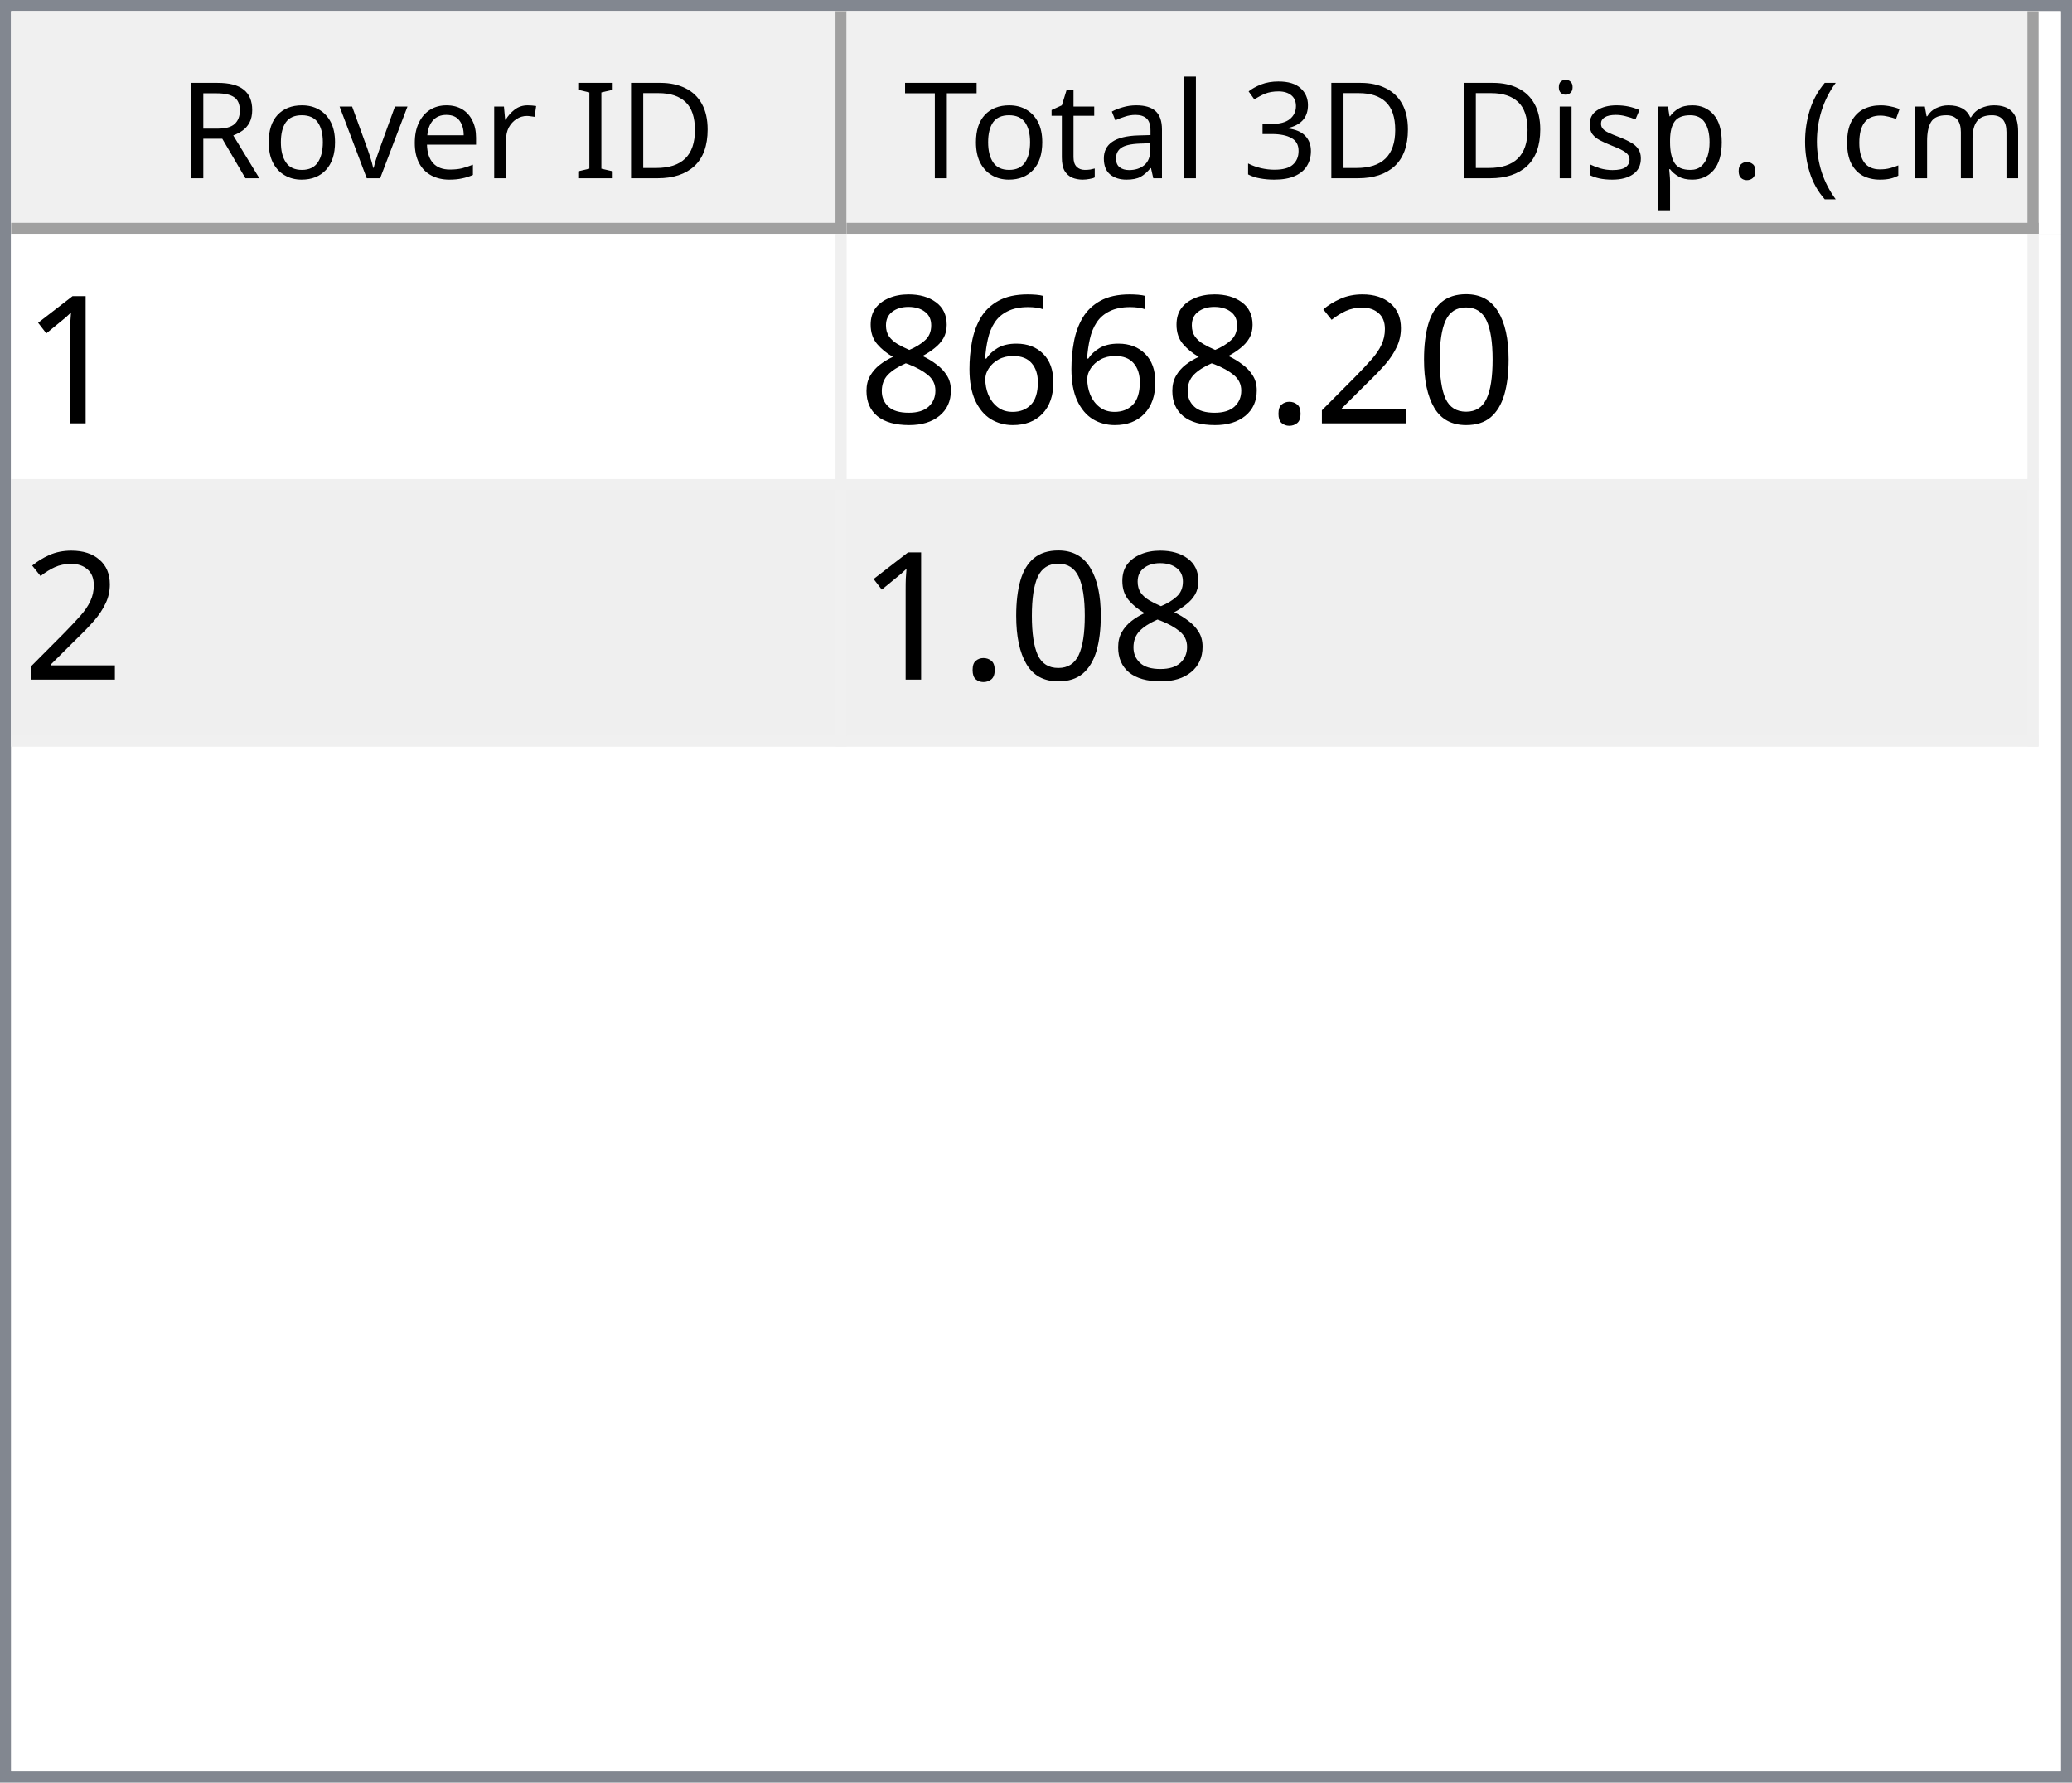
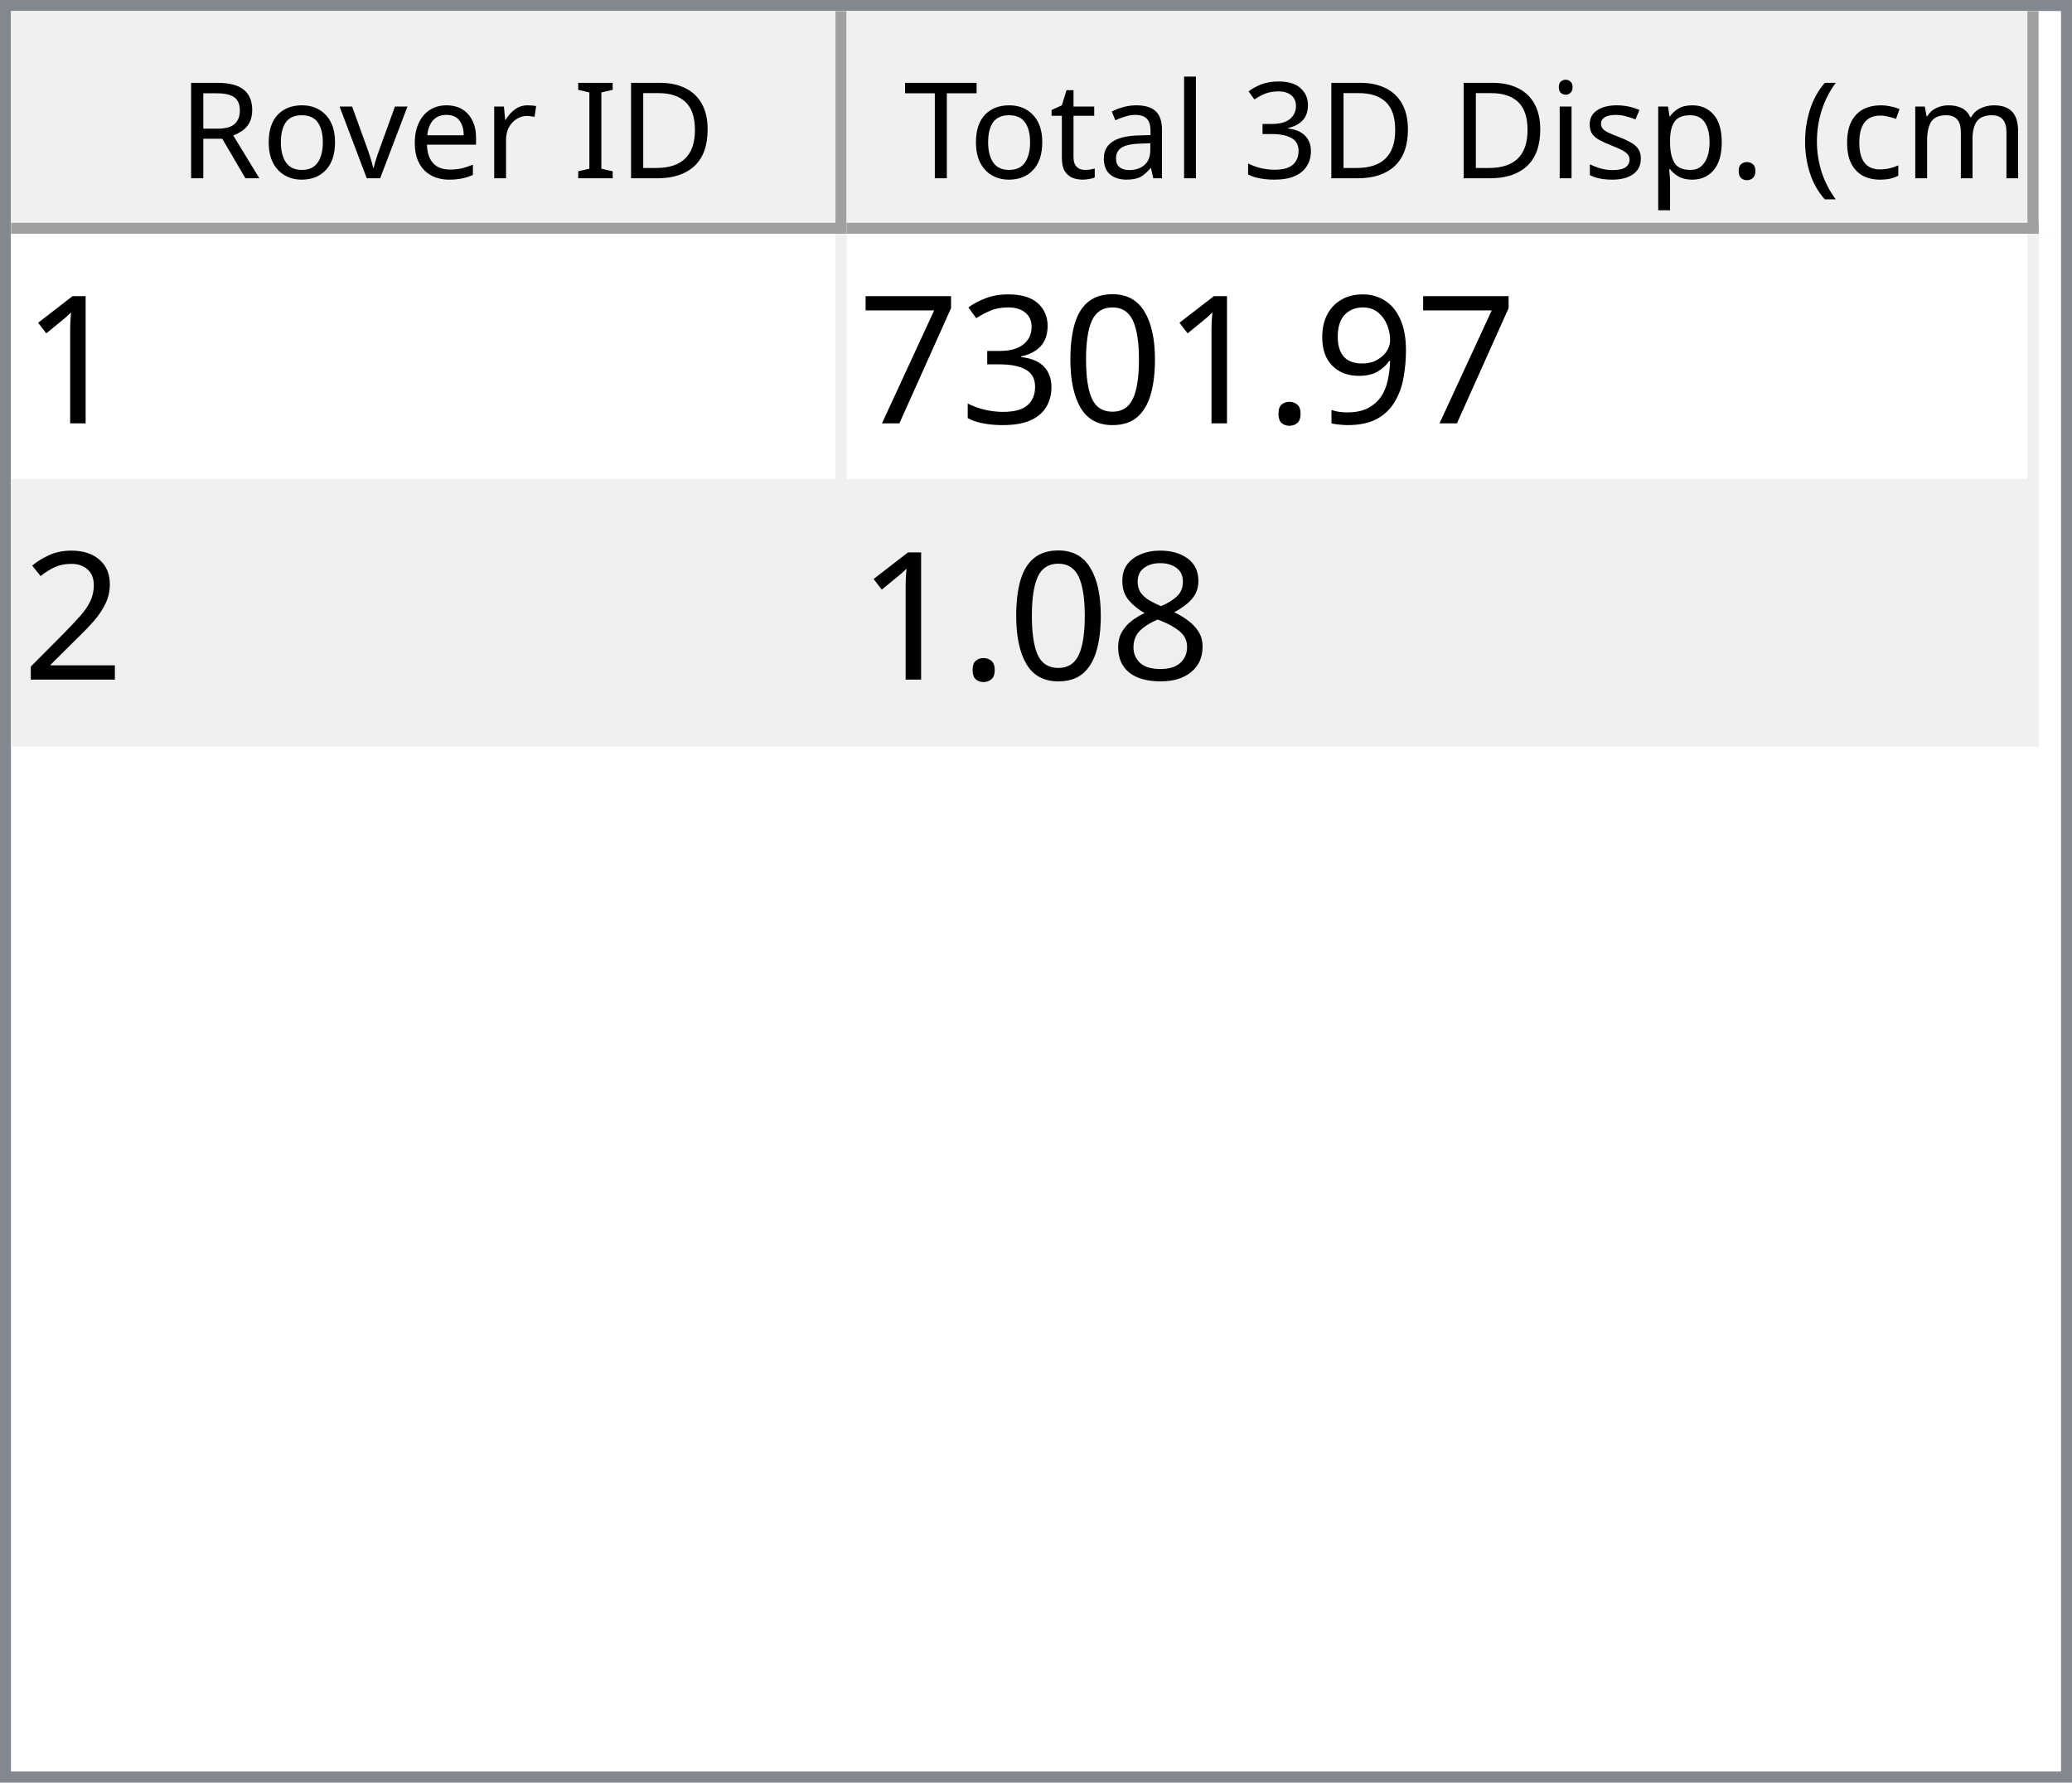
<svg xmlns="http://www.w3.org/2000/svg" style="fill-opacity:1; color-rendering:auto; color-interpolation:auto; text-rendering:auto; stroke:black; stroke-linecap:square; stroke-miterlimit:10; shape-rendering:auto; stroke-opacity:1; fill:black; stroke-dasharray:none; font-weight:normal; stroke-width:1; font-family:'Dialog'; font-style:normal; stroke-linejoin:miter; font-size:12px; stroke-dashoffset:0; image-rendering:auto;" width="186" height="160">
  <defs id="genericDefs" />
  <g>
    <defs id="defs1">
      <clipPath clipPathUnits="userSpaceOnUse" id="clipPath1">
        <path d="M0 0 L186 0 L186 160 L0 160 L0 0 Z" />
      </clipPath>
      <clipPath clipPathUnits="userSpaceOnUse" id="clipPath2">
        <path d="M0 0 L0 160 L186 160 L186 0 Z" />
      </clipPath>
      <clipPath clipPathUnits="userSpaceOnUse" id="clipPath3">
        <path d="M0 0 L0 20 L184 20 L184 0 Z" />
      </clipPath>
      <clipPath clipPathUnits="userSpaceOnUse" id="clipPath4">
        <path d="M0 0 L0 20 L75 20 L75 0 Z" />
      </clipPath>
      <clipPath clipPathUnits="userSpaceOnUse" id="clipPath5">
        <path d="M1 1 L1 19 L74 19 L74 1 Z" />
      </clipPath>
      <clipPath clipPathUnits="userSpaceOnUse" id="clipPath6">
        <path d="M0 0 L0 18 L73 18 L73 0 Z" />
      </clipPath>
      <clipPath clipPathUnits="userSpaceOnUse" id="clipPath7">
        <path d="M-0.5 -0.5 L-0.5 19.5 L74.5 19.5 L74.5 -0.5 Z" />
      </clipPath>
      <clipPath clipPathUnits="userSpaceOnUse" id="clipPath8">
        <path d="M0 0 L0 20 L107 20 L107 0 Z" />
      </clipPath>
      <clipPath clipPathUnits="userSpaceOnUse" id="clipPath9">
        <path d="M1 1 L1 19 L106 19 L106 1 Z" />
      </clipPath>
      <clipPath clipPathUnits="userSpaceOnUse" id="clipPath10">
        <path d="M0 0 L0 18 L105 18 L105 0 Z" />
      </clipPath>
      <clipPath clipPathUnits="userSpaceOnUse" id="clipPath11">
        <path d="M-0.5 -0.5 L-0.5 19.5 L106.5 19.5 L106.5 -0.5 Z" />
      </clipPath>
      <clipPath clipPathUnits="userSpaceOnUse" id="clipPath12">
        <path d="M0 0 L0 138 L184 138 L184 0 Z" />
      </clipPath>
      <clipPath clipPathUnits="userSpaceOnUse" id="clipPath13">
        <path d="M0 0 L0 46 L182 46 L182 0 Z" />
      </clipPath>
      <clipPath clipPathUnits="userSpaceOnUse" id="clipPath14">
        <path d="M-0.5 -0.5 L-0.5 45.5 L181.5 45.5 L181.5 -0.5 Z" />
      </clipPath>
      <clipPath clipPathUnits="userSpaceOnUse" id="clipPath15">
        <path d="M0 0 L0 22 L74 22 L74 0 Z" />
      </clipPath>
      <clipPath clipPathUnits="userSpaceOnUse" id="clipPath16">
        <path d="M0 0 L0 22 L106 22 L106 0 Z" />
      </clipPath>
      <font horiz-adv-x="64.551" id="font1">
        <font-face ascent="107.91" descent="25.098" units-per-em="100" style="font-style:normal; font-family:Segoe UI; font-weight:normal;" />
        <missing-glyph horiz-adv-x="64.551" d="M8.109 0 L8.109 68.266 L56.453 68.266 L56.453 0 L8.109 0 ZM15.328 7.234 L49.219 7.234 L49.219 61.031 L15.328 61.031 L15.328 7.234 Z" />
        <glyph unicode="D" horiz-adv-x="70.117" d="M9.188 0 L9.188 70.016 L28.516 70.016 Q65.531 70.016 65.531 35.891 Q65.531 19.672 55.25 9.836 Q44.969 0 27.734 0 L9.188 0 ZM17.391 62.594 L17.391 7.422 L27.828 7.422 Q41.609 7.422 49.273 14.797 Q56.938 22.172 56.938 35.688 Q56.938 62.594 28.328 62.594 L17.391 62.594 Z" />
        <glyph unicode="I" horiz-adv-x="26.611" d="M17.391 0 L9.188 0 L9.188 70.016 L17.391 70.016 L17.391 0 Z" />
        <glyph unicode=" " horiz-adv-x="27.393" d="" />
        <glyph unicode="r" horiz-adv-x="34.766" d="M34.188 41.891 Q32.078 43.5 28.125 43.5 Q23 43.5 19.555 38.672 Q16.109 33.844 16.109 25.484 L16.109 0 L8.109 0 L8.109 50 L16.109 50 L16.109 39.703 L16.312 39.703 Q18.016 44.969 21.531 47.922 Q25.047 50.875 29.391 50.875 Q32.516 50.875 34.188 50.203 L34.188 41.891 Z" />
        <glyph unicode="e" horiz-adv-x="52.295" d="M48.297 23 L12.984 23 Q13.188 14.656 17.484 10.109 Q21.781 5.562 29.297 5.562 Q37.75 5.562 44.828 11.141 L44.828 3.609 Q38.234 -1.172 27.391 -1.172 Q16.797 -1.172 10.742 5.641 Q4.688 12.453 4.688 24.812 Q4.688 36.469 11.305 43.82 Q17.922 51.172 27.734 51.172 Q37.547 51.172 42.922 44.828 Q48.297 38.484 48.297 27.203 L48.297 23 ZM40.094 29.781 Q40.047 36.719 36.75 40.578 Q33.453 44.438 27.594 44.438 Q21.922 44.438 17.969 40.383 Q14.016 36.328 13.094 29.781 L40.094 29.781 Z" />
        <glyph unicode="v" horiz-adv-x="47.9" d="M47.406 50 L27.484 0 L19.625 0 L0.688 50 L9.469 50 L22.172 13.672 Q23.578 9.672 23.922 6.688 L24.125 6.688 Q24.609 10.453 25.688 13.484 L38.969 50 L47.406 50 Z" />
        <glyph unicode="o" horiz-adv-x="58.594" d="M29 -1.172 Q17.922 -1.172 11.305 5.836 Q4.688 12.844 4.688 24.422 Q4.688 37.016 11.57 44.094 Q18.453 51.172 30.172 51.172 Q41.359 51.172 47.633 44.289 Q53.906 37.406 53.906 25.203 Q53.906 13.234 47.141 6.031 Q40.375 -1.172 29 -1.172 ZM29.594 44.438 Q21.875 44.438 17.383 39.188 Q12.891 33.938 12.891 24.703 Q12.891 15.828 17.43 10.695 Q21.969 5.562 29.594 5.562 Q37.359 5.562 41.531 10.594 Q45.703 15.625 45.703 24.906 Q45.703 34.281 41.531 39.359 Q37.359 44.438 29.594 44.438 Z" />
        <glyph unicode="R" horiz-adv-x="59.814" d="M59.375 0 L49.609 0 L37.891 19.625 Q36.281 22.359 34.766 24.289 Q33.25 26.219 31.664 27.438 Q30.078 28.656 28.25 29.219 Q26.422 29.781 24.125 29.781 L17.391 29.781 L17.391 0 L9.188 0 L9.188 70.016 L30.078 70.016 Q34.672 70.016 38.555 68.867 Q42.438 67.719 45.289 65.375 Q48.141 63.031 49.758 59.547 Q51.375 56.062 51.375 51.375 Q51.375 47.703 50.273 44.656 Q49.172 41.609 47.148 39.211 Q45.125 36.812 42.266 35.133 Q39.406 33.453 35.844 32.516 L35.844 32.328 Q37.594 31.547 38.891 30.547 Q40.188 29.547 41.359 28.18 Q42.531 26.812 43.68 25.078 Q44.828 23.344 46.234 21.047 L59.375 0 ZM17.391 62.594 L17.391 37.203 L28.516 37.203 Q31.594 37.203 34.203 38.133 Q36.812 39.062 38.719 40.797 Q40.625 42.531 41.703 45.047 Q42.781 47.562 42.781 50.688 Q42.781 56.297 39.141 59.445 Q35.5 62.594 28.609 62.594 L17.391 62.594 Z" />
        <glyph unicode=")" horiz-adv-x="30.176" d="M8.297 -15.922 L1.172 -15.922 Q16.406 2.344 16.406 26.812 Q16.406 51.469 1.078 70.016 L8.297 70.016 Q23.531 52.156 23.531 26.703 Q23.531 1.375 8.297 -15.922 Z" />
        <glyph unicode="m" horiz-adv-x="86.133" d="M79.109 0 L71.094 0 L71.094 28.719 Q71.094 37.016 68.531 40.727 Q65.969 44.438 59.906 44.438 Q54.781 44.438 51.195 39.75 Q47.609 35.062 47.609 28.516 L47.609 0 L39.594 0 L39.594 29.688 Q39.594 44.438 28.219 44.438 Q22.953 44.438 19.531 40.016 Q16.109 35.594 16.109 28.516 L16.109 0 L8.109 0 L8.109 50 L16.109 50 L16.109 42.094 L16.312 42.094 Q21.625 51.172 31.844 51.172 Q36.969 51.172 40.773 48.312 Q44.578 45.453 46 40.828 Q51.562 51.172 62.594 51.172 Q79.109 51.172 79.109 30.812 L79.109 0 Z" />
        <glyph unicode="c" horiz-adv-x="46.191" d="M42.188 2.297 Q36.422 -1.172 28.516 -1.172 Q17.828 -1.172 11.258 5.789 Q4.688 12.75 4.688 23.828 Q4.688 36.188 11.766 43.68 Q18.844 51.172 30.672 51.172 Q37.25 51.172 42.281 48.734 L42.281 40.531 Q36.719 44.438 30.375 44.438 Q22.703 44.438 17.797 38.945 Q12.891 33.453 12.891 24.516 Q12.891 15.719 17.508 10.641 Q22.125 5.562 29.891 5.562 Q36.422 5.562 42.188 9.906 L42.188 2.297 Z" />
        <glyph unicode="(" horiz-adv-x="30.176" d="M29.109 -15.922 L21.969 -15.922 Q6.844 1.375 6.844 26.703 Q6.844 52.156 21.969 70.016 L29.203 70.016 Q13.875 51.469 13.875 26.812 Q13.875 2.344 29.109 -15.922 Z" />
        <glyph unicode="." horiz-adv-x="21.68" d="M10.891 -1.078 Q8.641 -1.078 7.055 0.539 Q5.469 2.156 5.469 4.391 Q5.469 6.641 7.055 8.273 Q8.641 9.906 10.891 9.906 Q13.188 9.906 14.797 8.273 Q16.406 6.641 16.406 4.391 Q16.406 2.156 14.797 0.539 Q13.188 -1.078 10.891 -1.078 Z" />
        <glyph unicode="p" horiz-adv-x="58.789" d="M16.312 7.234 L16.109 7.234 L16.109 -23 L8.109 -23 L8.109 50 L16.109 50 L16.109 41.219 L16.312 41.219 Q22.219 51.172 33.594 51.172 Q43.266 51.172 48.688 44.461 Q54.109 37.75 54.109 26.469 Q54.109 13.922 48 6.375 Q41.891 -1.172 31.297 -1.172 Q21.578 -1.172 16.312 7.234 ZM16.109 27.391 L16.109 20.406 Q16.109 14.203 20.141 9.883 Q24.172 5.562 30.375 5.562 Q37.641 5.562 41.773 11.133 Q45.906 16.703 45.906 26.609 Q45.906 34.969 42.047 39.703 Q38.188 44.438 31.594 44.438 Q24.609 44.438 20.359 39.578 Q16.109 34.719 16.109 27.391 Z" />
        <glyph unicode="s" horiz-adv-x="42.432" d="M5.078 1.812 L5.078 10.406 Q11.625 5.562 19.484 5.562 Q30.031 5.562 30.031 12.594 Q30.031 14.594 29.125 15.992 Q28.219 17.391 26.68 18.461 Q25.141 19.531 23.07 20.383 Q21 21.234 18.609 22.172 Q15.281 23.484 12.766 24.828 Q10.25 26.172 8.57 27.859 Q6.891 29.547 6.031 31.695 Q5.172 33.844 5.172 36.719 Q5.172 40.234 6.789 42.945 Q8.406 45.656 11.086 47.484 Q13.766 49.312 17.211 50.242 Q20.656 51.172 24.312 51.172 Q30.812 51.172 35.938 48.922 L35.938 40.828 Q30.422 44.438 23.25 44.438 Q21 44.438 19.195 43.922 Q17.391 43.406 16.094 42.477 Q14.797 41.547 14.086 40.258 Q13.375 38.969 13.375 37.406 Q13.375 35.453 14.086 34.133 Q14.797 32.812 16.164 31.789 Q17.531 30.766 19.484 29.938 Q21.438 29.109 23.922 28.125 Q27.25 26.859 29.883 25.516 Q32.516 24.172 34.375 22.484 Q36.234 20.797 37.234 18.602 Q38.234 16.406 38.234 13.375 Q38.234 9.672 36.602 6.938 Q34.969 4.203 32.234 2.398 Q29.5 0.594 25.93 -0.289 Q22.359 -1.172 18.453 -1.172 Q10.75 -1.172 5.078 1.812 Z" />
        <glyph unicode="i" horiz-adv-x="24.219" d="M12.203 62.703 Q10.062 62.703 8.547 64.164 Q7.031 65.625 7.031 67.875 Q7.031 70.125 8.547 71.609 Q10.062 73.094 12.203 73.094 Q14.406 73.094 15.945 71.609 Q17.484 70.125 17.484 67.875 Q17.484 65.719 15.945 64.211 Q14.406 62.703 12.203 62.703 ZM16.109 0 L8.109 0 L8.109 50 L16.109 50 L16.109 0 Z" />
        <glyph unicode="3" horiz-adv-x="53.906" d="M46.531 19.828 Q46.531 15.094 44.75 11.211 Q42.969 7.328 39.719 4.57 Q36.469 1.812 31.93 0.297 Q27.391 -1.219 21.922 -1.219 Q11.922 -1.219 6 2.594 L6 11.188 Q13.094 5.609 22.219 5.609 Q25.875 5.609 28.828 6.539 Q31.781 7.469 33.906 9.227 Q36.031 10.984 37.18 13.477 Q38.328 15.969 38.328 19.094 Q38.328 32.812 18.797 32.812 L12.984 32.812 L12.984 39.594 L18.5 39.594 Q35.797 39.594 35.797 52.484 Q35.797 64.406 22.609 64.406 Q15.188 64.406 8.688 59.422 L8.688 67.188 Q15.375 71.188 24.609 71.188 Q29 71.188 32.57 69.969 Q36.141 68.75 38.68 66.555 Q41.219 64.359 42.609 61.281 Q44 58.203 44 54.5 Q44 40.672 30.031 36.719 L30.031 36.531 Q33.594 36.141 36.625 34.797 Q39.656 33.453 41.852 31.305 Q44.047 29.156 45.289 26.25 Q46.531 23.344 46.531 19.828 Z" />
        <glyph unicode="l" horiz-adv-x="24.219" d="M16.109 0 L8.109 0 L8.109 74.031 L16.109 74.031 L16.109 0 Z" />
        <glyph unicode="a" horiz-adv-x="50.879" d="M43.891 0 L35.891 0 L35.891 7.812 L35.688 7.812 Q30.469 -1.172 20.312 -1.172 Q12.844 -1.172 8.617 2.781 Q4.391 6.734 4.391 13.281 Q4.391 27.297 20.906 29.594 L35.891 31.688 Q35.891 44.438 25.594 44.438 Q16.547 44.438 9.281 38.281 L9.281 46.484 Q16.656 51.172 26.266 51.172 Q43.891 51.172 43.891 32.516 L43.891 0 ZM35.891 25.297 L23.828 23.641 Q18.266 22.859 15.43 20.875 Q12.594 18.891 12.594 13.875 Q12.594 10.203 15.211 7.883 Q17.828 5.562 22.172 5.562 Q28.125 5.562 32.008 9.742 Q35.891 13.922 35.891 20.312 L35.891 25.297 Z" />
        <glyph unicode="t" horiz-adv-x="33.887" d="M31.297 0.484 Q28.469 -1.078 23.828 -1.078 Q10.688 -1.078 10.688 13.578 L10.688 43.172 L2.094 43.172 L2.094 50 L10.688 50 L10.688 62.203 L18.703 64.797 L18.703 50 L31.297 50 L31.297 43.172 L18.703 43.172 L18.703 14.984 Q18.703 9.969 20.414 7.82 Q22.125 5.672 26.078 5.672 Q29.109 5.672 31.297 7.328 L31.297 0.484 Z" />
        <glyph unicode="T" horiz-adv-x="52.393" d="M50.594 62.594 L30.375 62.594 L30.375 0 L22.172 0 L22.172 62.594 L2 62.594 L2 70.016 L50.594 70.016 L50.594 62.594 Z" />
      </font>
      <font horiz-adv-x="75.0" id="font2">
        <font-face ascent="100.537" descent="21.973" units-per-em="100" style="font-style:normal; font-family:sans-serif; font-weight:normal;" />
        <missing-glyph horiz-adv-x="75.0" d="M12.5 0 L12.5 62.5 L62.5 62.5 L62.5 0 L12.5 0 ZM14.062 1.562 L60.938 1.562 L60.938 60.938 L14.062 60.938 L14.062 1.562 Z" />
        <glyph unicode="1" horiz-adv-x="55.615" d="M37.25 0 L28.469 0 L28.469 56 Q25.297 52.984 20.141 49.953 Q14.984 46.922 10.891 45.406 L10.891 53.906 Q18.266 57.375 23.781 62.305 Q29.297 67.234 31.594 71.875 L37.25 71.875 L37.25 0 Z" />
+         <glyph unicode="9" horiz-adv-x="55.615" d="M5.469 16.547 L13.922 17.328 Q14.984 11.375 18.016 8.688 Q21.047 6 25.781 6 Q29.828 6 32.883 7.859 Q35.938 9.719 37.891 12.82 Q39.844 15.922 41.164 21.195 Q42.484 26.469 42.484 31.938 Q42.484 32.516 42.438 33.688 Q39.797 29.5 35.234 26.883 Q30.672 24.266 25.344 24.266 Q16.453 24.266 10.305 30.711 Q4.156 37.156 4.156 47.703 Q4.156 58.594 10.578 65.234 Q17 71.875 26.656 71.875 Q33.641 71.875 39.43 68.117 Q45.219 64.359 48.219 57.398 Q51.219 50.438 51.219 37.25 Q51.219 23.531 48.242 15.406 Q45.266 7.281 39.383 3.031 Q33.5 -1.219 25.594 -1.219 Q17.188 -1.219 11.867 3.445 Q6.547 8.109 5.469 16.547 ZM41.453 48.141 Q41.453 55.719 37.43 60.156 Q33.406 64.594 27.734 64.594 Q21.875 64.594 17.531 59.812 Q13.188 55.031 13.188 47.406 Q13.188 40.578 17.312 36.305 Q21.438 32.031 27.484 32.031 Q33.594 32.031 37.523 36.305 Q41.453 40.578 41.453 48.141 Z" />
+         <glyph unicode="." horiz-adv-x="27.783" d="M9.078 0 L9.078 10.016 L19.094 10.016 L19.094 0 L9.078 0 Z" />
        <glyph unicode="0" horiz-adv-x="55.615" d="M4.156 35.297 Q4.156 48 6.766 55.742 Q9.375 63.484 14.523 67.68 Q19.672 71.875 27.484 71.875 Q33.25 71.875 37.594 69.555 Q41.938 67.234 44.773 62.867 Q47.609 58.5 49.219 52.227 Q50.828 45.953 50.828 35.297 Q50.828 22.703 48.242 14.969 Q45.656 7.234 40.508 3.008 Q35.359 -1.219 27.484 -1.219 Q17.141 -1.219 11.234 6.203 Q4.156 15.141 4.156 35.297 ZM13.188 35.297 Q13.188 17.672 17.312 11.836 Q21.438 6 27.484 6 Q33.547 6 37.672 11.859 Q41.797 17.719 41.797 35.297 Q41.797 52.984 37.672 58.789 Q33.547 64.594 27.391 64.594 Q21.344 64.594 17.719 59.469 Q13.188 52.938 13.188 35.297 Z" />
+         <glyph unicode="3" horiz-adv-x="55.615" d="M4.203 18.891 L12.984 20.062 Q14.5 12.594 18.141 9.297 Q21.781 6 27 6 Q33.203 6 37.477 10.297 Q41.75 14.594 41.75 20.953 Q41.75 27 37.797 30.93 Q33.844 34.859 27.734 34.859 Q25.25 34.859 21.531 33.891 L22.516 41.609 Q23.391 41.5 23.922 41.5 Q29.547 41.5 34.039 44.43 Q38.531 47.359 38.531 53.469 Q38.531 58.297 35.258 61.477 Q31.984 64.656 26.812 64.656 Q21.688 64.656 18.266 61.43 Q14.844 58.203 13.875 51.766 L5.078 53.328 Q6.688 62.156 12.398 67.016 Q18.109 71.875 26.609 71.875 Q32.469 71.875 37.398 69.359 Q42.328 66.844 44.945 62.5 Q47.562 58.156 47.562 53.266 Q47.562 48.641 45.07 44.828 Q42.578 41.016 37.703 38.766 Q44.047 37.312 47.562 32.695 Q51.078 28.078 51.078 21.141 Q51.078 11.766 44.242 5.25 Q37.406 -1.266 26.953 -1.266 Q17.531 -1.266 11.305 4.352 Q5.078 9.969 4.203 18.891 Z" />
+         <glyph unicode="7" horiz-adv-x="55.615" d="M4.734 62.203 L4.734 70.656 L51.078 70.656 L51.078 63.812 Q44.234 56.547 37.523 44.484 Q30.812 32.422 27.156 19.672 Q24.516 10.688 23.781 0 L14.75 0 Q14.891 8.453 18.062 20.414 Q21.234 32.375 27.172 43.484 Q33.109 54.594 39.797 62.203 L4.734 62.203 Z" />
        <glyph unicode="2" horiz-adv-x="55.615" d="M50.344 8.453 L50.344 0 L3.031 0 Q2.938 3.172 4.047 6.109 Q5.859 10.938 9.836 15.625 Q13.812 20.312 21.344 26.469 Q33.016 36.031 37.117 41.625 Q41.219 47.219 41.219 52.203 Q41.219 57.422 37.477 61.008 Q33.734 64.594 27.734 64.594 Q21.391 64.594 17.578 60.789 Q13.766 56.984 13.719 50.25 L4.688 51.172 Q5.609 61.281 11.664 66.578 Q17.719 71.875 27.938 71.875 Q38.234 71.875 44.242 66.164 Q50.25 60.453 50.25 52 Q50.25 47.703 48.492 43.555 Q46.734 39.406 42.656 34.812 Q38.578 30.219 29.109 22.219 Q21.188 15.578 18.945 13.211 Q16.703 10.844 15.234 8.453 L50.344 8.453 Z" />
-         <glyph unicode="." horiz-adv-x="27.783" d="M9.078 0 L9.078 10.016 L19.094 10.016 L19.094 0 L9.078 0 Z" />
-         <glyph unicode="6" horiz-adv-x="55.615" d="M49.75 54.047 L41.016 53.375 Q39.844 58.547 37.703 60.891 Q34.125 64.656 28.906 64.656 Q24.703 64.656 21.531 62.312 Q17.391 59.281 14.992 53.469 Q12.594 47.656 12.5 36.922 Q15.672 41.75 20.266 44.094 Q24.859 46.438 29.891 46.438 Q38.672 46.438 44.852 39.969 Q51.031 33.5 51.031 23.25 Q51.031 16.5 48.125 10.719 Q45.219 4.938 40.141 1.859 Q35.062 -1.219 28.609 -1.219 Q17.625 -1.219 10.695 6.859 Q3.766 14.938 3.766 33.5 Q3.766 54.25 11.422 63.672 Q18.109 71.875 29.438 71.875 Q37.891 71.875 43.289 67.141 Q48.688 62.406 49.75 54.047 ZM13.875 23.188 Q13.875 18.656 15.797 14.508 Q17.719 10.359 21.188 8.18 Q24.656 6 28.469 6 Q34.031 6 38.039 10.492 Q42.047 14.984 42.047 22.703 Q42.047 30.125 38.086 34.398 Q34.125 38.672 28.125 38.672 Q22.172 38.672 18.023 34.398 Q13.875 30.125 13.875 23.188 Z" />
        <glyph unicode="8" horiz-adv-x="55.615" d="M17.672 38.812 Q12.203 40.828 9.57 44.539 Q6.938 48.25 6.938 53.422 Q6.938 61.234 12.555 66.555 Q18.172 71.875 27.484 71.875 Q36.859 71.875 42.578 66.43 Q48.297 60.984 48.297 53.172 Q48.297 48.188 45.68 44.508 Q43.062 40.828 37.75 38.812 Q44.344 36.672 47.781 31.883 Q51.219 27.094 51.219 20.453 Q51.219 11.281 44.727 5.031 Q38.234 -1.219 27.641 -1.219 Q17.047 -1.219 10.547 5.055 Q4.047 11.328 4.047 20.703 Q4.047 27.688 7.594 32.398 Q11.141 37.109 17.672 38.812 ZM15.922 53.719 Q15.922 48.641 19.195 45.414 Q22.469 42.188 27.688 42.188 Q32.766 42.188 36.016 45.383 Q39.266 48.578 39.266 53.219 Q39.266 58.062 35.914 61.359 Q32.562 64.656 27.594 64.656 Q22.562 64.656 19.242 61.43 Q15.922 58.203 15.922 53.719 ZM13.094 20.656 Q13.094 16.891 14.875 13.375 Q16.656 9.859 20.172 7.93 Q23.688 6 27.734 6 Q34.031 6 38.133 10.055 Q42.234 14.109 42.234 20.359 Q42.234 26.703 38.016 30.859 Q33.797 35.016 27.438 35.016 Q21.234 35.016 17.164 30.914 Q13.094 26.812 13.094 20.656 Z" />
      </font>
    </defs>
    <g style="fill:white; stroke:white;">
      <rect x="0" y="0" width="186" style="clip-path:url(#clipPath1); stroke:none;" height="160" />
    </g>
    <g style="fill:white; text-rendering:optimizeSpeed; color-rendering:optimizeSpeed; image-rendering:optimizeSpeed; shape-rendering:crispEdges; stroke:white; color-interpolation:sRGB;">
      <rect x="0" width="186" height="160" y="0" style="stroke:none;" />
      <path style="stroke:none;" d="M0 160 L186 160 L186 0 L0 0 Z" />
    </g>
    <g style="fill:rgb(240,240,240); font-family:'Segoe UI'; stroke:rgb(240,240,240);">
      <rect x="0" y="0" width="186" style="clip-path:url(#clipPath2); stroke:none;" height="160" />
    </g>
    <g style="fill:rgb(130,135,144); font-family:'Segoe UI'; stroke:rgb(130,135,144);">
      <path d="M0 0 L186 0 L186 160 L0 160 L0 0 ZM1 1 L185 1 L185 159 L1 159 L1 1 Z" style="fill-rule:evenodd; clip-path:url(#clipPath2); stroke:none;" />
    </g>
    <g style="fill:white; font-family:'Segoe UI'; stroke:white;" transform="translate(1,1)">
      <rect x="0" y="0" width="184" style="clip-path:url(#clipPath3); stroke:none;" height="20" />
    </g>
    <g style="fill:rgb(240,240,240); font-family:'Segoe UI'; stroke:rgb(240,240,240);" transform="translate(1,1)">
      <rect x="0" y="0" width="75" style="clip-path:url(#clipPath4); stroke:none;" height="20" />
    </g>
    <g style="font-family:'Segoe UI';" transform="translate(2,2)">
      <text x="14" xml:space="preserve" y="14" style="clip-path:url(#clipPath6); stroke:none;">Rover ID</text>
    </g>
    <g style="fill:rgb(160,160,160); font-family:'Segoe UI'; stroke:rgb(160,160,160); stroke-linejoin:bevel;" transform="translate(1.5,1.5)">
      <line x1="74" x2="74" y1="0" style="fill:none; clip-path:url(#clipPath7);" y2="19" />
    </g>
    <g style="fill:rgb(160,160,160); font-family:'Segoe UI'; stroke:rgb(160,160,160); stroke-linejoin:bevel;" transform="matrix(1,0,0,1,1,1) translate(0.5,0.5)">
      <line x1="0" x2="74" y1="19" style="fill:none; clip-path:url(#clipPath7);" y2="19" />
    </g>
    <g style="fill:rgb(240,240,240); font-family:'Segoe UI'; stroke:rgb(240,240,240);" transform="translate(76,1)">
      <rect x="0" y="0" width="107" style="clip-path:url(#clipPath8); stroke:none;" height="20" />
    </g>
    <g style="font-family:'Segoe UI';" transform="translate(77,2)">
      <text x="1" xml:space="preserve" y="14" style="clip-path:url(#clipPath10); stroke:none;"> Total 3D Disp. (cm)</text>
    </g>
    <g style="fill:rgb(160,160,160); font-family:'Segoe UI'; stroke:rgb(160,160,160); stroke-linejoin:bevel;" transform="translate(76.5,1.5)">
      <line x1="106" x2="106" y1="0" style="fill:none; clip-path:url(#clipPath11);" y2="19" />
    </g>
    <g style="fill:rgb(160,160,160); font-family:'Segoe UI'; stroke:rgb(160,160,160); stroke-linejoin:bevel;" transform="matrix(1,0,0,1,76,1) translate(0.5,0.5)">
      <line x1="0" x2="106" y1="19" style="fill:none; clip-path:url(#clipPath11);" y2="19" />
    </g>
    <g style="fill:white; font-family:'Segoe UI'; stroke:white;" transform="translate(1,21)">
      <rect x="0" y="0" width="184" style="clip-path:url(#clipPath12); stroke:none;" height="138" />
    </g>
    <g style="fill:rgb(240,240,240); font-size:16px; font-family:sans-serif; stroke:rgb(240,240,240);" transform="translate(1,21)">
      <rect x="0" y="0" width="182" style="clip-path:url(#clipPath13); stroke:none;" height="46" />
      <line transform="translate(0.5,0.5)" x1="0" x2="181" y1="22" style="clip-path:url(#clipPath14); fill:none; stroke-linejoin:bevel;" y2="22" />
    </g>
    <g transform="matrix(1,0,0,1,1,21) translate(0.5,0.5)" style="fill:rgb(240,240,240); font-size:16px; font-family:sans-serif; stroke:rgb(240,240,240); stroke-linejoin:bevel;">
      <line x1="0" x2="181" y1="45" style="fill:none; clip-path:url(#clipPath14);" y2="45" />
    </g>
    <g transform="matrix(1,0,0,1,1,21) translate(0.5,0.5)" style="fill:rgb(240,240,240); font-size:16px; font-family:sans-serif; stroke:rgb(240,240,240); stroke-linejoin:bevel;">
      <line x1="74" x2="74" y1="0" style="fill:none; clip-path:url(#clipPath14);" y2="45" />
    </g>
    <g transform="matrix(1,0,0,1,1,21) translate(0.5,0.5)" style="fill:rgb(240,240,240); font-size:16px; font-family:sans-serif; stroke:rgb(240,240,240); stroke-linejoin:bevel;">
      <line x1="181" x2="181" y1="0" style="fill:none; clip-path:url(#clipPath14);" y2="45" />
    </g>
    <g style="fill:white; font-size:16px; font-family:sans-serif; stroke:white;" transform="matrix(1,0,0,1,1,21)">
      <rect x="0" y="0" width="74" style="clip-path:url(#clipPath15); stroke:none;" height="22" />
      <text x="1" y="17" style="fill:black; clip-path:url(#clipPath15); stroke:none;" xml:space="preserve">1</text>
    </g>
    <g style="fill:white; font-size:16px; font-family:sans-serif; stroke:white;" transform="matrix(1,0,0,1,1,21) translate(75,0)">
      <rect x="0" y="0" width="106" style="clip-path:url(#clipPath16); stroke:none;" height="22" />
-       <text x="1" y="17" style="fill:black; clip-path:url(#clipPath16); stroke:none;" xml:space="preserve">8668.20</text>
+       <text x="1" y="17" style="fill:black; clip-path:url(#clipPath16); stroke:none;" xml:space="preserve">7301.97</text>
    </g>
    <g style="fill:rgb(239,239,239); font-size:16px; font-family:sans-serif; stroke:rgb(239,239,239);" transform="matrix(1,0,0,1,1,21) translate(0,23)">
      <rect x="0" y="0" width="74" style="clip-path:url(#clipPath15); stroke:none;" height="22" />
      <text x="1" y="17" style="fill:black; clip-path:url(#clipPath15); stroke:none;" xml:space="preserve">2</text>
    </g>
    <g style="fill:rgb(239,239,239); font-size:16px; font-family:sans-serif; stroke:rgb(239,239,239);" transform="matrix(1,0,0,1,1,21) translate(75,23)">
      <rect x="0" y="0" width="106" style="clip-path:url(#clipPath16); stroke:none;" height="22" />
      <text x="1" y="17" style="fill:black; clip-path:url(#clipPath16); stroke:none;" xml:space="preserve">1.08</text>
    </g>
  </g>
</svg>
